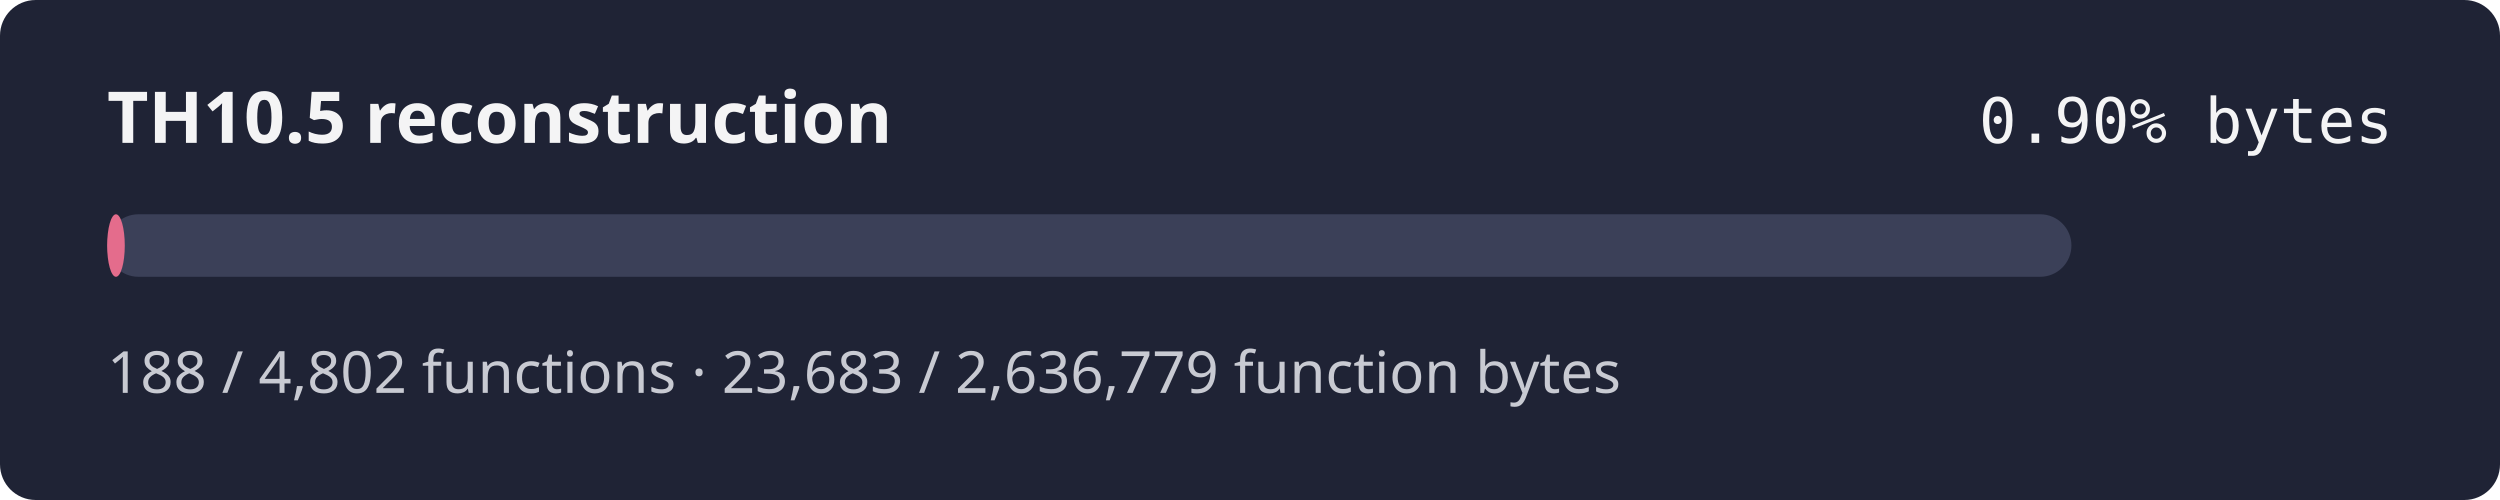
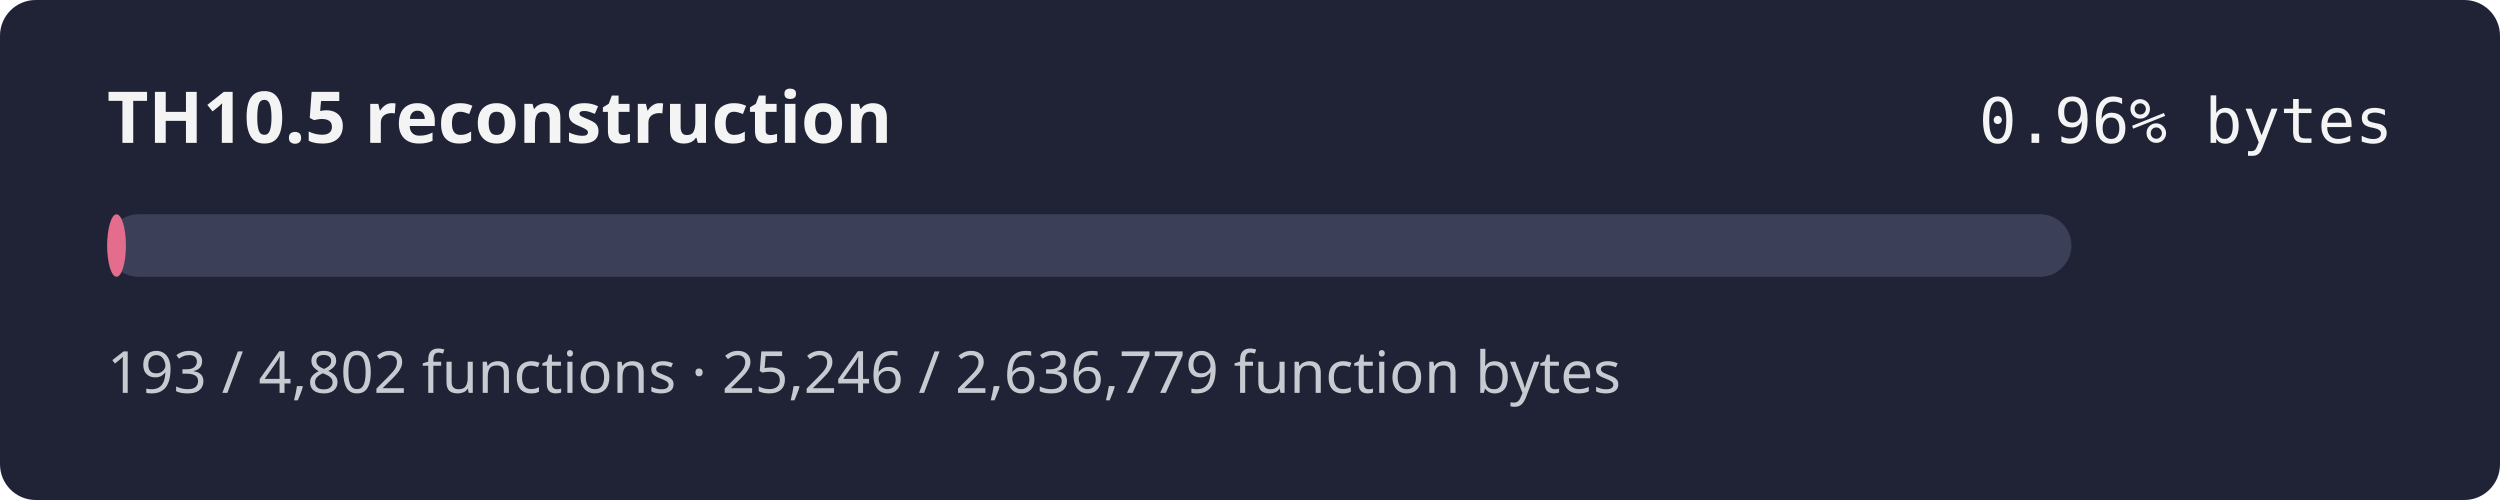
- <svg xmlns="http://www.w3.org/2000/svg" width="560" height="112" role="img" aria-label="TH10.5 reconstruction progress 0.90% by bytes">
+ <svg xmlns="http://www.w3.org/2000/svg" width="560" height="112" role="img" aria-label="TH10.5 reconstruction progress 0.96% by bytes">
  <rect width="560" height="112" rx="8" fill="#1f2335" />
  <text x="24" y="32" fill="#f4f4f5" font-family="sans-serif" font-size="16" font-weight="600">TH10.5 reconstruction</text>
-   <text x="536" y="32" fill="#f4f4f5" text-anchor="end" font-family="monospace" font-size="14">0.90% bytes</text>
+   <text x="536" y="32" fill="#f4f4f5" text-anchor="end" font-family="monospace" font-size="14">0.96% bytes</text>
  <rect x="24" y="48" width="440" height="14" rx="7" fill="#3b4058" />
-   <rect x="24" y="48" width="3.95" height="14" rx="7" fill="#e46c8c" />
-   <text x="24" y="88" fill="#c8cad2" font-family="sans-serif" font-size="13">188 / 4,802 functions · 23,683 / 2,636,779 function bytes</text>
+   <rect x="24" y="48" width="4.21" height="14" rx="7" fill="#e46c8c" />
+   <text x="24" y="88" fill="#c8cad2" font-family="sans-serif" font-size="13">193 / 4,802 functions · 25,246 / 2,636,779 function bytes</text>
</svg>
